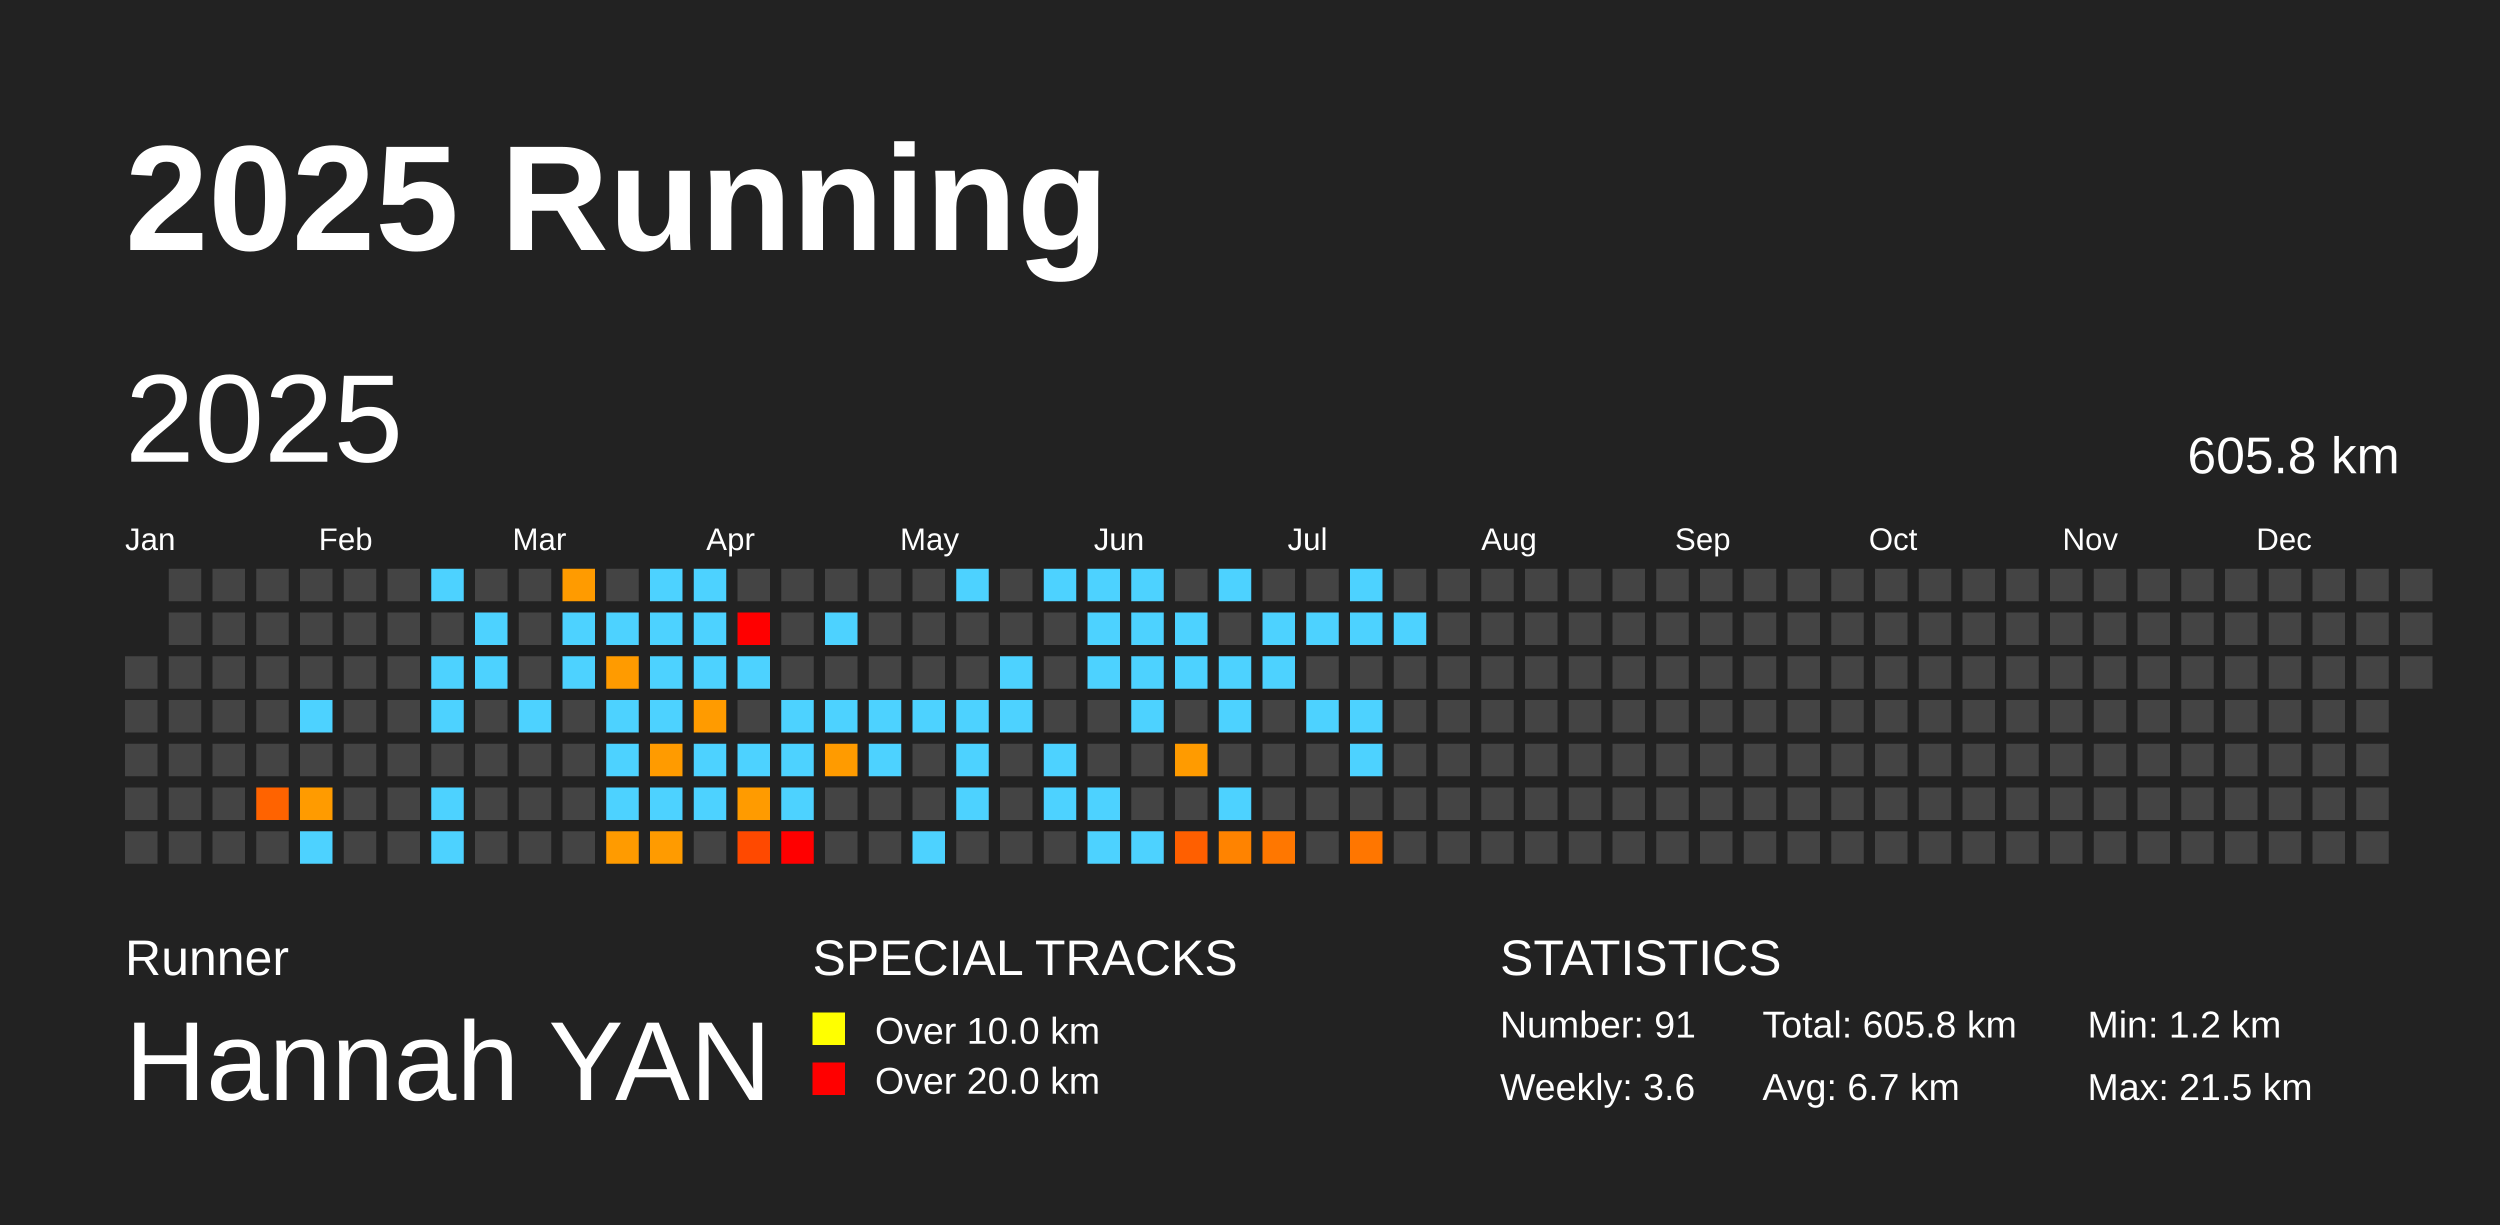
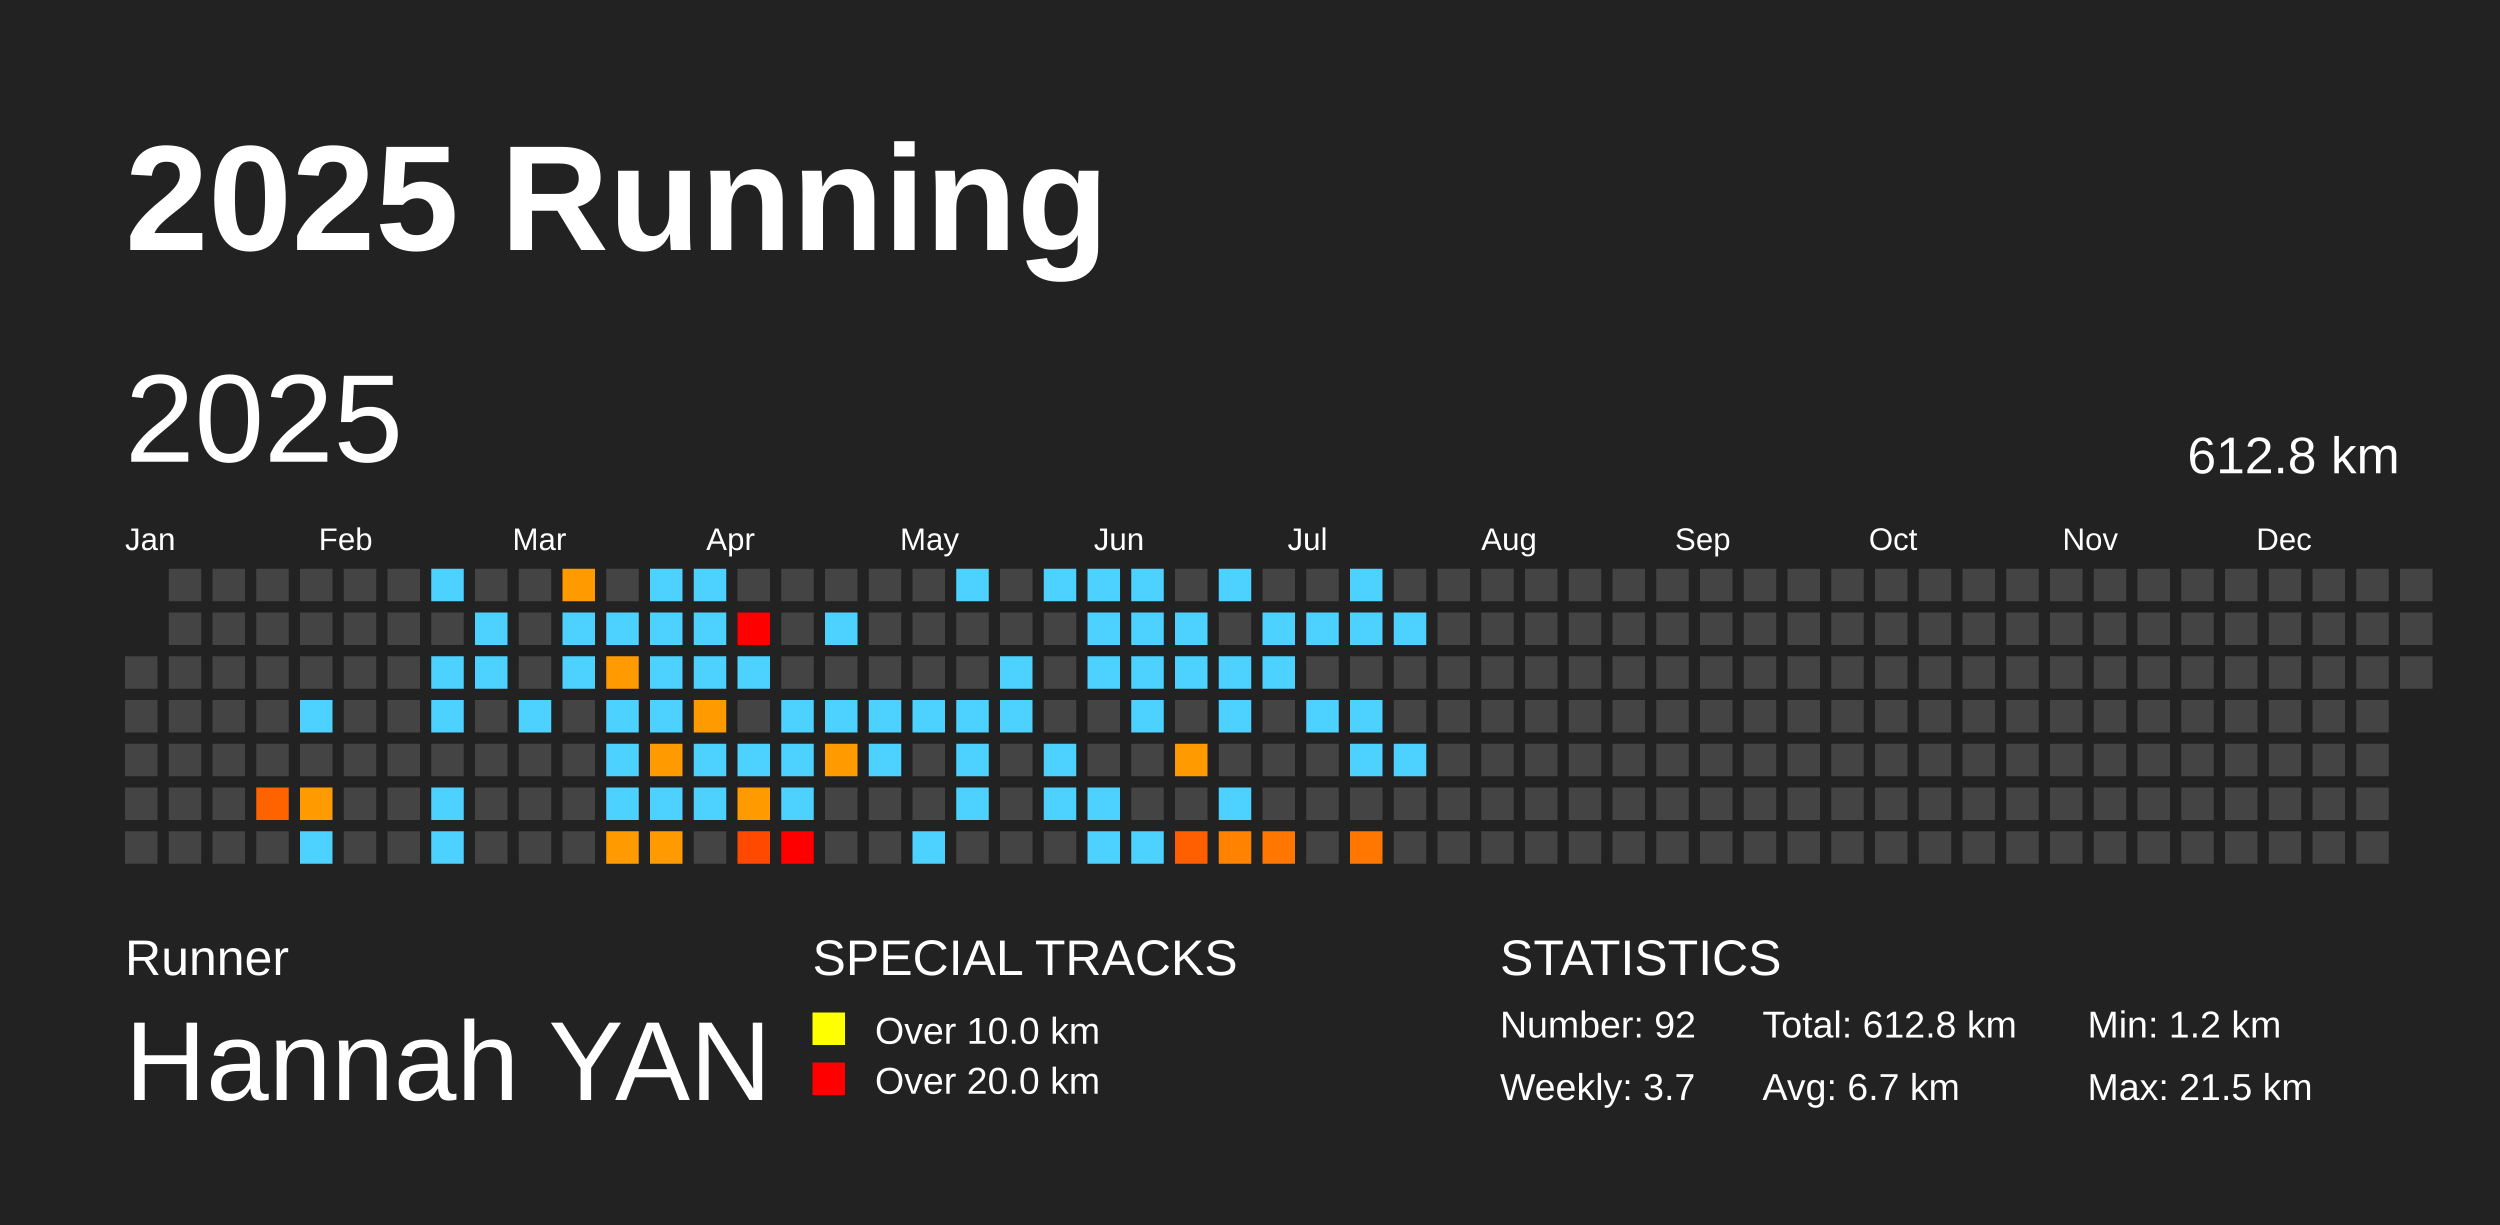
<svg xmlns="http://www.w3.org/2000/svg" baseProfile="full" height="98mm" version="1.1" viewBox="0,0,200,98" width="200mm">
  <defs />
  <rect fill="#222222" height="98" width="200" x="0" y="0" />
  <text fill="#FFFFFF" style="font-size:12px; font-family:Arial; font-weight:bold;" x="10" y="20">2025 Running</text>
  <text fill="#FFFFFF" style="font-size:4px; font-family:Arial" x="10" y="78">Runner</text>
  <text fill="#FFFFFF" style="font-size:9px; font-family:Arial" x="10" y="88">Hannah YAN</text>
  <text fill="#FFFFFF" style="font-size:4px; font-family:Arial" x="65" y="78">SPECIAL TRACKS</text>
  <rect fill="yellow" height="2.6" width="2.6" x="65" y="81" />
  <text fill="#FFFFFF" style="font-size:3px; font-family:Arial" x="70" y="83.5">Over 10.0 km</text>
  <rect fill="red" height="2.6" width="2.6" x="65" y="85" />
  <text fill="#FFFFFF" style="font-size:3px; font-family:Arial" x="70" y="87.5">Over 20.0 km</text>
  <text fill="#FFFFFF" style="font-size:4px; font-family:Arial" x="120" y="78">STATISTICS</text>
-   <text fill="#FFFFFF" style="font-size:3px; font-family:Arial" x="120" y="83">Number: 91</text>
-   <text fill="#FFFFFF" style="font-size:3px; font-family:Arial" x="120" y="88">Weekly: 3.6</text>
-   <text fill="#FFFFFF" style="font-size:3px; font-family:Arial" x="141" y="83">Total: 605.8 km</text>
+   <text fill="#FFFFFF" style="font-size:3px; font-family:Arial" x="120" y="83">Number: 92</text>
+   <text fill="#FFFFFF" style="font-size:3px; font-family:Arial" x="120" y="88">Weekly: 3.7</text>
+   <text fill="#FFFFFF" style="font-size:3px; font-family:Arial" x="141" y="83">Total: 612.8 km</text>
  <text fill="#FFFFFF" style="font-size:3px; font-family:Arial" x="141" y="88">Avg: 6.7 km</text>
  <text fill="#FFFFFF" style="font-size:3px; font-family:Arial" x="167" y="83">Min: 1.2 km</text>
  <text fill="#FFFFFF" style="font-size:3px; font-family:Arial" x="167" y="88">Max: 21.5 km</text>
  <text dominant-baseline="hanging" fill="#FFFFFF" style="font-size:10.0px; font-family:Arial;" x="10" y="30">2025</text>
-   <text dominant-baseline="hanging" fill="#FFFFFF" style="font-size:4.125px; font-family:Arial;" x="175" y="35">605.8 km</text>
+   <text dominant-baseline="hanging" fill="#FFFFFF" style="font-size:4.125px; font-family:Arial;" x="175" y="35">612.8 km</text>
  <text fill="#FFFFFF" style="font-size:2.5px; font-family:Arial" x="10.0" y="44">Jan</text>
  <text fill="#FFFFFF" style="font-size:2.5px; font-family:Arial" x="25.5" y="44">Feb</text>
  <text fill="#FFFFFF" style="font-size:2.5px; font-family:Arial" x="41.0" y="44">Mar</text>
  <text fill="#FFFFFF" style="font-size:2.5px; font-family:Arial" x="56.5" y="44">Apr</text>
  <text fill="#FFFFFF" style="font-size:2.5px; font-family:Arial" x="72.0" y="44">May</text>
  <text fill="#FFFFFF" style="font-size:2.5px; font-family:Arial" x="87.5" y="44">Jun</text>
  <text fill="#FFFFFF" style="font-size:2.5px; font-family:Arial" x="103.0" y="44">Jul</text>
  <text fill="#FFFFFF" style="font-size:2.5px; font-family:Arial" x="118.5" y="44">Aug</text>
  <text fill="#FFFFFF" style="font-size:2.5px; font-family:Arial" x="134.0" y="44">Sep</text>
  <text fill="#FFFFFF" style="font-size:2.5px; font-family:Arial" x="149.5" y="44">Oct</text>
  <text fill="#FFFFFF" style="font-size:2.5px; font-family:Arial" x="165.0" y="44">Nov</text>
  <text fill="#FFFFFF" style="font-size:2.5px; font-family:Arial" x="180.5" y="44">Dec</text>
  <rect fill="#444444" height="2.6" width="2.6" x="10.0" y="52.5" />
  <rect fill="#444444" height="2.6" width="2.6" x="10.0" y="56.0" />
  <rect fill="#444444" height="2.6" width="2.6" x="10.0" y="59.5" />
  <rect fill="#444444" height="2.6" width="2.6" x="10.0" y="63.0" />
  <rect fill="#444444" height="2.6" width="2.6" x="10.0" y="66.5" />
  <rect fill="#444444" height="2.6" width="2.6" x="13.5" y="45.5" />
  <rect fill="#444444" height="2.6" width="2.6" x="13.5" y="49.0" />
  <rect fill="#444444" height="2.6" width="2.6" x="13.5" y="52.5" />
  <rect fill="#444444" height="2.6" width="2.6" x="13.5" y="56.0" />
  <rect fill="#444444" height="2.6" width="2.6" x="13.5" y="59.5" />
  <rect fill="#444444" height="2.6" width="2.6" x="13.5" y="63.0" />
  <rect fill="#444444" height="2.6" width="2.6" x="13.5" y="66.5" />
  <rect fill="#444444" height="2.6" width="2.6" x="17.0" y="45.5" />
  <rect fill="#444444" height="2.6" width="2.6" x="17.0" y="49.0" />
  <rect fill="#444444" height="2.6" width="2.6" x="17.0" y="52.5" />
  <rect fill="#444444" height="2.6" width="2.6" x="17.0" y="56.0" />
  <rect fill="#444444" height="2.6" width="2.6" x="17.0" y="59.5" />
  <rect fill="#444444" height="2.6" width="2.6" x="17.0" y="63.0" />
  <rect fill="#444444" height="2.6" width="2.6" x="17.0" y="66.5" />
  <rect fill="#444444" height="2.6" width="2.6" x="20.5" y="45.5" />
  <rect fill="#444444" height="2.6" width="2.6" x="20.5" y="49.0" />
  <rect fill="#444444" height="2.6" width="2.6" x="20.5" y="52.5" />
  <rect fill="#444444" height="2.6" width="2.6" x="20.5" y="56.0" />
  <rect fill="#444444" height="2.6" width="2.6" x="20.5" y="59.5" />
  <rect fill="#ff6300" height="2.6" width="2.6" x="20.5" y="63.0" />
  <rect fill="#444444" height="2.6" width="2.6" x="20.5" y="66.5" />
  <rect fill="#444444" height="2.6" width="2.6" x="24.0" y="45.5" />
  <rect fill="#444444" height="2.6" width="2.6" x="24.0" y="49.0" />
  <rect fill="#444444" height="2.6" width="2.6" x="24.0" y="52.5" />
  <rect fill="#4dd2ff" height="2.6" width="2.6" x="24.0" y="56.0" />
  <rect fill="#444444" height="2.6" width="2.6" x="24.0" y="59.5" />
  <rect fill="#ff9b00" height="2.6" width="2.6" x="24.0" y="63.0" />
  <rect fill="#4dd2ff" height="2.6" width="2.6" x="24.0" y="66.5" />
  <rect fill="#444444" height="2.6" width="2.6" x="27.5" y="45.5" />
  <rect fill="#444444" height="2.6" width="2.6" x="27.5" y="49.0" />
  <rect fill="#444444" height="2.6" width="2.6" x="27.5" y="52.5" />
  <rect fill="#444444" height="2.6" width="2.6" x="27.5" y="56.0" />
  <rect fill="#444444" height="2.6" width="2.6" x="27.5" y="59.5" />
  <rect fill="#444444" height="2.6" width="2.6" x="27.5" y="63.0" />
  <rect fill="#444444" height="2.6" width="2.6" x="27.5" y="66.5" />
  <rect fill="#444444" height="2.6" width="2.6" x="31.0" y="45.5" />
  <rect fill="#444444" height="2.6" width="2.6" x="31.0" y="49.0" />
  <rect fill="#444444" height="2.6" width="2.6" x="31.0" y="52.5" />
  <rect fill="#444444" height="2.6" width="2.6" x="31.0" y="56.0" />
  <rect fill="#444444" height="2.6" width="2.6" x="31.0" y="59.5" />
  <rect fill="#444444" height="2.6" width="2.6" x="31.0" y="63.0" />
  <rect fill="#444444" height="2.6" width="2.6" x="31.0" y="66.5" />
  <rect fill="#4dd2ff" height="2.6" width="2.6" x="34.5" y="45.5" />
  <rect fill="#444444" height="2.6" width="2.6" x="34.5" y="49.0" />
  <rect fill="#4dd2ff" height="2.6" width="2.6" x="34.5" y="52.5" />
  <rect fill="#4dd2ff" height="2.6" width="2.6" x="34.5" y="56.0" />
  <rect fill="#444444" height="2.6" width="2.6" x="34.5" y="59.5" />
  <rect fill="#4dd2ff" height="2.6" width="2.6" x="34.5" y="63.0" />
  <rect fill="#4dd2ff" height="2.6" width="2.6" x="34.5" y="66.5" />
  <rect fill="#444444" height="2.6" width="2.6" x="38.0" y="45.5" />
  <rect fill="#4dd2ff" height="2.6" width="2.6" x="38.0" y="49.0" />
  <rect fill="#4dd2ff" height="2.6" width="2.6" x="38.0" y="52.5" />
  <rect fill="#444444" height="2.6" width="2.6" x="38.0" y="56.0" />
  <rect fill="#444444" height="2.6" width="2.6" x="38.0" y="59.5" />
  <rect fill="#444444" height="2.6" width="2.6" x="38.0" y="63.0" />
  <rect fill="#444444" height="2.6" width="2.6" x="38.0" y="66.5" />
  <rect fill="#444444" height="2.6" width="2.6" x="41.5" y="45.5" />
  <rect fill="#444444" height="2.6" width="2.6" x="41.5" y="49.0" />
  <rect fill="#444444" height="2.6" width="2.6" x="41.5" y="52.5" />
  <rect fill="#4dd2ff" height="2.6" width="2.6" x="41.5" y="56.0" />
  <rect fill="#444444" height="2.6" width="2.6" x="41.5" y="59.5" />
  <rect fill="#444444" height="2.6" width="2.6" x="41.5" y="63.0" />
  <rect fill="#444444" height="2.6" width="2.6" x="41.5" y="66.5" />
  <rect fill="#ff9b00" height="2.6" width="2.6" x="45.0" y="45.5" />
  <rect fill="#4dd2ff" height="2.6" width="2.6" x="45.0" y="49.0" />
  <rect fill="#4dd2ff" height="2.6" width="2.6" x="45.0" y="52.5" />
  <rect fill="#444444" height="2.6" width="2.6" x="45.0" y="56.0" />
  <rect fill="#444444" height="2.6" width="2.6" x="45.0" y="59.5" />
  <rect fill="#444444" height="2.6" width="2.6" x="45.0" y="63.0" />
  <rect fill="#444444" height="2.6" width="2.6" x="45.0" y="66.5" />
  <rect fill="#444444" height="2.6" width="2.6" x="48.5" y="45.5" />
  <rect fill="#4dd2ff" height="2.6" width="2.6" x="48.5" y="49.0" />
  <rect fill="#ff9b00" height="2.6" width="2.6" x="48.5" y="52.5" />
  <rect fill="#4dd2ff" height="2.6" width="2.6" x="48.5" y="56.0" />
  <rect fill="#4dd2ff" height="2.6" width="2.6" x="48.5" y="59.5" />
  <rect fill="#4dd2ff" height="2.6" width="2.6" x="48.5" y="63.0" />
  <rect fill="#ff9b00" height="2.6" width="2.6" x="48.5" y="66.5" />
  <rect fill="#4dd2ff" height="2.6" width="2.6" x="52.0" y="45.5" />
  <rect fill="#4dd2ff" height="2.6" width="2.6" x="52.0" y="49.0" />
  <rect fill="#4dd2ff" height="2.6" width="2.6" x="52.0" y="52.5" />
  <rect fill="#4dd2ff" height="2.6" width="2.6" x="52.0" y="56.0" />
  <rect fill="#ff9b00" height="2.6" width="2.6" x="52.0" y="59.5" />
  <rect fill="#4dd2ff" height="2.6" width="2.6" x="52.0" y="63.0" />
  <rect fill="#ff9b00" height="2.6" width="2.6" x="52.0" y="66.5" />
  <rect fill="#4dd2ff" height="2.6" width="2.6" x="55.5" y="45.5" />
  <rect fill="#4dd2ff" height="2.6" width="2.6" x="55.5" y="49.0" />
  <rect fill="#4dd2ff" height="2.6" width="2.6" x="55.5" y="52.5" />
  <rect fill="#ff9b00" height="2.6" width="2.6" x="55.5" y="56.0" />
  <rect fill="#4dd2ff" height="2.6" width="2.6" x="55.5" y="59.5" />
  <rect fill="#4dd2ff" height="2.6" width="2.6" x="55.5" y="63.0" />
  <rect fill="#444444" height="2.6" width="2.6" x="55.5" y="66.5" />
  <rect fill="#444444" height="2.6" width="2.6" x="59.0" y="45.5" />
  <rect fill="red" height="2.6" width="2.6" x="59.0" y="49.0" />
  <rect fill="#4dd2ff" height="2.6" width="2.6" x="59.0" y="52.5" />
  <rect fill="#444444" height="2.6" width="2.6" x="59.0" y="56.0" />
  <rect fill="#4dd2ff" height="2.6" width="2.6" x="59.0" y="59.5" />
  <rect fill="#ff9b00" height="2.6" width="2.6" x="59.0" y="63.0" />
  <rect fill="#ff4900" height="2.6" width="2.6" x="59.0" y="66.5" />
  <rect fill="#444444" height="2.6" width="2.6" x="62.5" y="45.5" />
  <rect fill="#444444" height="2.6" width="2.6" x="62.5" y="49.0" />
  <rect fill="#444444" height="2.6" width="2.6" x="62.5" y="52.5" />
  <rect fill="#4dd2ff" height="2.6" width="2.6" x="62.5" y="56.0" />
  <rect fill="#4dd2ff" height="2.6" width="2.6" x="62.5" y="59.5" />
  <rect fill="#4dd2ff" height="2.6" width="2.6" x="62.5" y="63.0" />
  <rect fill="red" height="2.6" width="2.6" x="62.5" y="66.5" />
  <rect fill="#444444" height="2.6" width="2.6" x="66.0" y="45.5" />
  <rect fill="#4dd2ff" height="2.6" width="2.6" x="66.0" y="49.0" />
  <rect fill="#444444" height="2.6" width="2.6" x="66.0" y="52.5" />
  <rect fill="#4dd2ff" height="2.6" width="2.6" x="66.0" y="56.0" />
  <rect fill="#ff9b00" height="2.6" width="2.6" x="66.0" y="59.5" />
  <rect fill="#444444" height="2.6" width="2.6" x="66.0" y="63.0" />
  <rect fill="#444444" height="2.6" width="2.6" x="66.0" y="66.5" />
  <rect fill="#444444" height="2.6" width="2.6" x="69.5" y="45.5" />
  <rect fill="#444444" height="2.6" width="2.6" x="69.5" y="49.0" />
  <rect fill="#444444" height="2.6" width="2.6" x="69.5" y="52.5" />
  <rect fill="#4dd2ff" height="2.6" width="2.6" x="69.5" y="56.0" />
  <rect fill="#4dd2ff" height="2.6" width="2.6" x="69.5" y="59.5" />
  <rect fill="#444444" height="2.6" width="2.6" x="69.5" y="63.0" />
  <rect fill="#444444" height="2.6" width="2.6" x="69.5" y="66.5" />
  <rect fill="#444444" height="2.6" width="2.6" x="73.0" y="45.5" />
  <rect fill="#444444" height="2.6" width="2.6" x="73.0" y="49.0" />
  <rect fill="#444444" height="2.6" width="2.6" x="73.0" y="52.5" />
  <rect fill="#4dd2ff" height="2.6" width="2.6" x="73.0" y="56.0" />
  <rect fill="#444444" height="2.6" width="2.6" x="73.0" y="59.5" />
  <rect fill="#444444" height="2.6" width="2.6" x="73.0" y="63.0" />
  <rect fill="#4dd2ff" height="2.6" width="2.6" x="73.0" y="66.5" />
  <rect fill="#4dd2ff" height="2.6" width="2.6" x="76.5" y="45.5" />
  <rect fill="#444444" height="2.6" width="2.6" x="76.5" y="49.0" />
  <rect fill="#444444" height="2.6" width="2.6" x="76.5" y="52.5" />
  <rect fill="#4dd2ff" height="2.6" width="2.6" x="76.5" y="56.0" />
  <rect fill="#4dd2ff" height="2.6" width="2.6" x="76.5" y="59.5" />
  <rect fill="#4dd2ff" height="2.6" width="2.6" x="76.5" y="63.0" />
  <rect fill="#444444" height="2.6" width="2.6" x="76.5" y="66.5" />
  <rect fill="#444444" height="2.6" width="2.6" x="80.0" y="45.5" />
  <rect fill="#444444" height="2.6" width="2.6" x="80.0" y="49.0" />
  <rect fill="#4dd2ff" height="2.6" width="2.6" x="80.0" y="52.5" />
  <rect fill="#4dd2ff" height="2.6" width="2.6" x="80.0" y="56.0" />
  <rect fill="#444444" height="2.6" width="2.6" x="80.0" y="59.5" />
  <rect fill="#444444" height="2.6" width="2.6" x="80.0" y="63.0" />
  <rect fill="#444444" height="2.6" width="2.6" x="80.0" y="66.5" />
  <rect fill="#4dd2ff" height="2.6" width="2.6" x="83.5" y="45.5" />
  <rect fill="#444444" height="2.6" width="2.6" x="83.5" y="49.0" />
  <rect fill="#444444" height="2.6" width="2.6" x="83.5" y="52.5" />
  <rect fill="#444444" height="2.6" width="2.6" x="83.5" y="56.0" />
  <rect fill="#4dd2ff" height="2.6" width="2.6" x="83.5" y="59.5" />
  <rect fill="#4dd2ff" height="2.6" width="2.6" x="83.5" y="63.0" />
  <rect fill="#444444" height="2.6" width="2.6" x="83.5" y="66.5" />
  <rect fill="#4dd2ff" height="2.6" width="2.6" x="87.0" y="45.5" />
  <rect fill="#4dd2ff" height="2.6" width="2.6" x="87.0" y="49.0" />
  <rect fill="#4dd2ff" height="2.6" width="2.6" x="87.0" y="52.5" />
  <rect fill="#444444" height="2.6" width="2.6" x="87.0" y="56.0" />
  <rect fill="#444444" height="2.6" width="2.6" x="87.0" y="59.5" />
  <rect fill="#4dd2ff" height="2.6" width="2.6" x="87.0" y="63.0" />
  <rect fill="#4dd2ff" height="2.6" width="2.6" x="87.0" y="66.5" />
  <rect fill="#4dd2ff" height="2.6" width="2.6" x="90.5" y="45.5" />
  <rect fill="#4dd2ff" height="2.6" width="2.6" x="90.5" y="49.0" />
  <rect fill="#4dd2ff" height="2.6" width="2.6" x="90.5" y="52.5" />
  <rect fill="#4dd2ff" height="2.6" width="2.6" x="90.5" y="56.0" />
  <rect fill="#444444" height="2.6" width="2.6" x="90.5" y="59.5" />
  <rect fill="#444444" height="2.6" width="2.6" x="90.5" y="63.0" />
  <rect fill="#4dd2ff" height="2.6" width="2.6" x="90.5" y="66.5" />
  <rect fill="#444444" height="2.6" width="2.6" x="94.0" y="45.5" />
  <rect fill="#4dd2ff" height="2.6" width="2.6" x="94.0" y="49.0" />
  <rect fill="#4dd2ff" height="2.6" width="2.6" x="94.0" y="52.5" />
  <rect fill="#444444" height="2.6" width="2.6" x="94.0" y="56.0" />
  <rect fill="#ff9b00" height="2.6" width="2.6" x="94.0" y="59.5" />
  <rect fill="#444444" height="2.6" width="2.6" x="94.0" y="63.0" />
  <rect fill="#ff5f00" height="2.6" width="2.6" x="94.0" y="66.5" />
  <rect fill="#4dd2ff" height="2.6" width="2.6" x="97.5" y="45.5" />
  <rect fill="#444444" height="2.6" width="2.6" x="97.5" y="49.0" />
  <rect fill="#4dd2ff" height="2.6" width="2.6" x="97.5" y="52.5" />
  <rect fill="#4dd2ff" height="2.6" width="2.6" x="97.5" y="56.0" />
  <rect fill="#444444" height="2.6" width="2.6" x="97.5" y="59.5" />
  <rect fill="#4dd2ff" height="2.6" width="2.6" x="97.5" y="63.0" />
  <rect fill="#ff8300" height="2.6" width="2.6" x="97.5" y="66.5" />
  <rect fill="#444444" height="2.6" width="2.6" x="101.0" y="45.5" />
  <rect fill="#4dd2ff" height="2.6" width="2.6" x="101.0" y="49.0" />
  <rect fill="#4dd2ff" height="2.6" width="2.6" x="101.0" y="52.5" />
  <rect fill="#444444" height="2.6" width="2.6" x="101.0" y="56.0" />
  <rect fill="#444444" height="2.6" width="2.6" x="101.0" y="59.5" />
  <rect fill="#444444" height="2.6" width="2.6" x="101.0" y="63.0" />
  <rect fill="#ff7700" height="2.6" width="2.6" x="101.0" y="66.5" />
  <rect fill="#444444" height="2.6" width="2.6" x="104.5" y="45.5" />
  <rect fill="#4dd2ff" height="2.6" width="2.6" x="104.5" y="49.0" />
  <rect fill="#444444" height="2.6" width="2.6" x="104.5" y="52.5" />
  <rect fill="#4dd2ff" height="2.6" width="2.6" x="104.5" y="56.0" />
  <rect fill="#444444" height="2.6" width="2.6" x="104.5" y="59.5" />
  <rect fill="#444444" height="2.6" width="2.6" x="104.5" y="63.0" />
  <rect fill="#444444" height="2.6" width="2.6" x="104.5" y="66.5" />
  <rect fill="#4dd2ff" height="2.6" width="2.6" x="108.0" y="45.5" />
  <rect fill="#4dd2ff" height="2.6" width="2.6" x="108.0" y="49.0" />
  <rect fill="#444444" height="2.6" width="2.6" x="108.0" y="52.5" />
  <rect fill="#4dd2ff" height="2.6" width="2.6" x="108.0" y="56.0" />
  <rect fill="#4dd2ff" height="2.6" width="2.6" x="108.0" y="59.5" />
  <rect fill="#444444" height="2.6" width="2.6" x="108.0" y="63.0" />
  <rect fill="#ff7600" height="2.6" width="2.6" x="108.0" y="66.5" />
  <rect fill="#444444" height="2.6" width="2.6" x="111.5" y="45.5" />
  <rect fill="#4dd2ff" height="2.6" width="2.6" x="111.5" y="49.0" />
  <rect fill="#444444" height="2.6" width="2.6" x="111.5" y="52.5" />
  <rect fill="#444444" height="2.6" width="2.6" x="111.5" y="56.0" />
-   <rect fill="#444444" height="2.6" width="2.6" x="111.5" y="59.5" />
+   <rect fill="#4dd2ff" height="2.6" width="2.6" x="111.5" y="59.5" />
  <rect fill="#444444" height="2.6" width="2.6" x="111.5" y="63.0" />
  <rect fill="#444444" height="2.6" width="2.6" x="111.5" y="66.5" />
  <rect fill="#444444" height="2.6" width="2.6" x="115.0" y="45.5" />
  <rect fill="#444444" height="2.6" width="2.6" x="115.0" y="49.0" />
  <rect fill="#444444" height="2.6" width="2.6" x="115.0" y="52.5" />
  <rect fill="#444444" height="2.6" width="2.6" x="115.0" y="56.0" />
  <rect fill="#444444" height="2.6" width="2.6" x="115.0" y="59.5" />
  <rect fill="#444444" height="2.6" width="2.6" x="115.0" y="63.0" />
  <rect fill="#444444" height="2.6" width="2.6" x="115.0" y="66.5" />
  <rect fill="#444444" height="2.6" width="2.6" x="118.5" y="45.5" />
  <rect fill="#444444" height="2.6" width="2.6" x="118.5" y="49.0" />
  <rect fill="#444444" height="2.6" width="2.6" x="118.5" y="52.5" />
  <rect fill="#444444" height="2.6" width="2.6" x="118.5" y="56.0" />
  <rect fill="#444444" height="2.6" width="2.6" x="118.5" y="59.5" />
  <rect fill="#444444" height="2.6" width="2.6" x="118.5" y="63.0" />
  <rect fill="#444444" height="2.6" width="2.6" x="118.5" y="66.5" />
  <rect fill="#444444" height="2.6" width="2.6" x="122.0" y="45.5" />
  <rect fill="#444444" height="2.6" width="2.6" x="122.0" y="49.0" />
  <rect fill="#444444" height="2.6" width="2.6" x="122.0" y="52.5" />
  <rect fill="#444444" height="2.6" width="2.6" x="122.0" y="56.0" />
  <rect fill="#444444" height="2.6" width="2.6" x="122.0" y="59.5" />
  <rect fill="#444444" height="2.6" width="2.6" x="122.0" y="63.0" />
  <rect fill="#444444" height="2.6" width="2.6" x="122.0" y="66.5" />
  <rect fill="#444444" height="2.6" width="2.6" x="125.5" y="45.5" />
  <rect fill="#444444" height="2.6" width="2.6" x="125.5" y="49.0" />
  <rect fill="#444444" height="2.6" width="2.6" x="125.5" y="52.5" />
  <rect fill="#444444" height="2.6" width="2.6" x="125.5" y="56.0" />
  <rect fill="#444444" height="2.6" width="2.6" x="125.5" y="59.5" />
  <rect fill="#444444" height="2.6" width="2.6" x="125.5" y="63.0" />
  <rect fill="#444444" height="2.6" width="2.6" x="125.5" y="66.5" />
  <rect fill="#444444" height="2.6" width="2.6" x="129.0" y="45.5" />
  <rect fill="#444444" height="2.6" width="2.6" x="129.0" y="49.0" />
  <rect fill="#444444" height="2.6" width="2.6" x="129.0" y="52.5" />
  <rect fill="#444444" height="2.6" width="2.6" x="129.0" y="56.0" />
  <rect fill="#444444" height="2.6" width="2.6" x="129.0" y="59.5" />
  <rect fill="#444444" height="2.6" width="2.6" x="129.0" y="63.0" />
  <rect fill="#444444" height="2.6" width="2.6" x="129.0" y="66.5" />
  <rect fill="#444444" height="2.6" width="2.6" x="132.5" y="45.5" />
  <rect fill="#444444" height="2.6" width="2.6" x="132.5" y="49.0" />
  <rect fill="#444444" height="2.6" width="2.6" x="132.5" y="52.5" />
  <rect fill="#444444" height="2.6" width="2.6" x="132.5" y="56.0" />
  <rect fill="#444444" height="2.6" width="2.6" x="132.5" y="59.5" />
  <rect fill="#444444" height="2.6" width="2.6" x="132.5" y="63.0" />
  <rect fill="#444444" height="2.6" width="2.6" x="132.5" y="66.5" />
  <rect fill="#444444" height="2.6" width="2.6" x="136.0" y="45.5" />
  <rect fill="#444444" height="2.6" width="2.6" x="136.0" y="49.0" />
  <rect fill="#444444" height="2.6" width="2.6" x="136.0" y="52.5" />
  <rect fill="#444444" height="2.6" width="2.6" x="136.0" y="56.0" />
  <rect fill="#444444" height="2.6" width="2.6" x="136.0" y="59.5" />
  <rect fill="#444444" height="2.6" width="2.6" x="136.0" y="63.0" />
  <rect fill="#444444" height="2.6" width="2.6" x="136.0" y="66.5" />
  <rect fill="#444444" height="2.6" width="2.6" x="139.5" y="45.5" />
  <rect fill="#444444" height="2.6" width="2.6" x="139.5" y="49.0" />
  <rect fill="#444444" height="2.6" width="2.6" x="139.5" y="52.5" />
  <rect fill="#444444" height="2.6" width="2.6" x="139.5" y="56.0" />
  <rect fill="#444444" height="2.6" width="2.6" x="139.5" y="59.5" />
  <rect fill="#444444" height="2.6" width="2.6" x="139.5" y="63.0" />
  <rect fill="#444444" height="2.6" width="2.6" x="139.5" y="66.5" />
  <rect fill="#444444" height="2.6" width="2.6" x="143.0" y="45.5" />
  <rect fill="#444444" height="2.6" width="2.6" x="143.0" y="49.0" />
  <rect fill="#444444" height="2.6" width="2.6" x="143.0" y="52.5" />
  <rect fill="#444444" height="2.6" width="2.6" x="143.0" y="56.0" />
  <rect fill="#444444" height="2.6" width="2.6" x="143.0" y="59.5" />
  <rect fill="#444444" height="2.6" width="2.6" x="143.0" y="63.0" />
  <rect fill="#444444" height="2.6" width="2.6" x="143.0" y="66.5" />
  <rect fill="#444444" height="2.6" width="2.6" x="146.5" y="45.5" />
  <rect fill="#444444" height="2.6" width="2.6" x="146.5" y="49.0" />
  <rect fill="#444444" height="2.6" width="2.6" x="146.5" y="52.5" />
  <rect fill="#444444" height="2.6" width="2.6" x="146.5" y="56.0" />
  <rect fill="#444444" height="2.6" width="2.6" x="146.5" y="59.5" />
  <rect fill="#444444" height="2.6" width="2.6" x="146.5" y="63.0" />
  <rect fill="#444444" height="2.6" width="2.6" x="146.5" y="66.5" />
  <rect fill="#444444" height="2.6" width="2.6" x="150.0" y="45.5" />
  <rect fill="#444444" height="2.6" width="2.6" x="150.0" y="49.0" />
  <rect fill="#444444" height="2.6" width="2.6" x="150.0" y="52.5" />
  <rect fill="#444444" height="2.6" width="2.6" x="150.0" y="56.0" />
  <rect fill="#444444" height="2.6" width="2.6" x="150.0" y="59.5" />
  <rect fill="#444444" height="2.6" width="2.6" x="150.0" y="63.0" />
  <rect fill="#444444" height="2.6" width="2.6" x="150.0" y="66.5" />
  <rect fill="#444444" height="2.6" width="2.6" x="153.5" y="45.5" />
  <rect fill="#444444" height="2.6" width="2.6" x="153.5" y="49.0" />
  <rect fill="#444444" height="2.6" width="2.6" x="153.5" y="52.5" />
  <rect fill="#444444" height="2.6" width="2.6" x="153.5" y="56.0" />
  <rect fill="#444444" height="2.6" width="2.6" x="153.5" y="59.5" />
  <rect fill="#444444" height="2.6" width="2.6" x="153.5" y="63.0" />
  <rect fill="#444444" height="2.6" width="2.6" x="153.5" y="66.5" />
  <rect fill="#444444" height="2.6" width="2.6" x="157.0" y="45.5" />
  <rect fill="#444444" height="2.6" width="2.6" x="157.0" y="49.0" />
  <rect fill="#444444" height="2.6" width="2.6" x="157.0" y="52.5" />
  <rect fill="#444444" height="2.6" width="2.6" x="157.0" y="56.0" />
  <rect fill="#444444" height="2.6" width="2.6" x="157.0" y="59.5" />
  <rect fill="#444444" height="2.6" width="2.6" x="157.0" y="63.0" />
  <rect fill="#444444" height="2.6" width="2.6" x="157.0" y="66.5" />
  <rect fill="#444444" height="2.6" width="2.6" x="160.5" y="45.5" />
  <rect fill="#444444" height="2.6" width="2.6" x="160.5" y="49.0" />
  <rect fill="#444444" height="2.6" width="2.6" x="160.5" y="52.5" />
  <rect fill="#444444" height="2.6" width="2.6" x="160.5" y="56.0" />
  <rect fill="#444444" height="2.6" width="2.6" x="160.5" y="59.5" />
  <rect fill="#444444" height="2.6" width="2.6" x="160.5" y="63.0" />
  <rect fill="#444444" height="2.6" width="2.6" x="160.5" y="66.5" />
  <rect fill="#444444" height="2.6" width="2.6" x="164.0" y="45.5" />
  <rect fill="#444444" height="2.6" width="2.6" x="164.0" y="49.0" />
  <rect fill="#444444" height="2.6" width="2.6" x="164.0" y="52.5" />
  <rect fill="#444444" height="2.6" width="2.6" x="164.0" y="56.0" />
  <rect fill="#444444" height="2.6" width="2.6" x="164.0" y="59.5" />
  <rect fill="#444444" height="2.6" width="2.6" x="164.0" y="63.0" />
  <rect fill="#444444" height="2.6" width="2.6" x="164.0" y="66.5" />
  <rect fill="#444444" height="2.6" width="2.6" x="167.5" y="45.5" />
  <rect fill="#444444" height="2.6" width="2.6" x="167.5" y="49.0" />
  <rect fill="#444444" height="2.6" width="2.6" x="167.5" y="52.5" />
  <rect fill="#444444" height="2.6" width="2.6" x="167.5" y="56.0" />
  <rect fill="#444444" height="2.6" width="2.6" x="167.5" y="59.5" />
  <rect fill="#444444" height="2.6" width="2.6" x="167.5" y="63.0" />
  <rect fill="#444444" height="2.6" width="2.6" x="167.5" y="66.5" />
  <rect fill="#444444" height="2.6" width="2.6" x="171.0" y="45.5" />
  <rect fill="#444444" height="2.6" width="2.6" x="171.0" y="49.0" />
  <rect fill="#444444" height="2.6" width="2.6" x="171.0" y="52.5" />
  <rect fill="#444444" height="2.6" width="2.6" x="171.0" y="56.0" />
  <rect fill="#444444" height="2.6" width="2.6" x="171.0" y="59.5" />
  <rect fill="#444444" height="2.6" width="2.6" x="171.0" y="63.0" />
  <rect fill="#444444" height="2.6" width="2.6" x="171.0" y="66.5" />
  <rect fill="#444444" height="2.6" width="2.6" x="174.5" y="45.5" />
  <rect fill="#444444" height="2.6" width="2.6" x="174.5" y="49.0" />
  <rect fill="#444444" height="2.6" width="2.6" x="174.5" y="52.5" />
  <rect fill="#444444" height="2.6" width="2.6" x="174.5" y="56.0" />
  <rect fill="#444444" height="2.6" width="2.6" x="174.5" y="59.5" />
  <rect fill="#444444" height="2.6" width="2.6" x="174.5" y="63.0" />
  <rect fill="#444444" height="2.6" width="2.6" x="174.5" y="66.5" />
  <rect fill="#444444" height="2.6" width="2.6" x="178.0" y="45.5" />
  <rect fill="#444444" height="2.6" width="2.6" x="178.0" y="49.0" />
  <rect fill="#444444" height="2.6" width="2.6" x="178.0" y="52.5" />
  <rect fill="#444444" height="2.6" width="2.6" x="178.0" y="56.0" />
  <rect fill="#444444" height="2.6" width="2.6" x="178.0" y="59.5" />
  <rect fill="#444444" height="2.6" width="2.6" x="178.0" y="63.0" />
  <rect fill="#444444" height="2.6" width="2.6" x="178.0" y="66.5" />
  <rect fill="#444444" height="2.6" width="2.6" x="181.5" y="45.5" />
  <rect fill="#444444" height="2.6" width="2.6" x="181.5" y="49.0" />
  <rect fill="#444444" height="2.6" width="2.6" x="181.5" y="52.5" />
  <rect fill="#444444" height="2.6" width="2.6" x="181.5" y="56.0" />
  <rect fill="#444444" height="2.6" width="2.6" x="181.5" y="59.5" />
  <rect fill="#444444" height="2.6" width="2.6" x="181.5" y="63.0" />
  <rect fill="#444444" height="2.6" width="2.6" x="181.5" y="66.5" />
  <rect fill="#444444" height="2.6" width="2.6" x="185.0" y="45.5" />
  <rect fill="#444444" height="2.6" width="2.6" x="185.0" y="49.0" />
  <rect fill="#444444" height="2.6" width="2.6" x="185.0" y="52.5" />
  <rect fill="#444444" height="2.6" width="2.6" x="185.0" y="56.0" />
  <rect fill="#444444" height="2.6" width="2.6" x="185.0" y="59.5" />
  <rect fill="#444444" height="2.6" width="2.6" x="185.0" y="63.0" />
  <rect fill="#444444" height="2.6" width="2.6" x="185.0" y="66.5" />
  <rect fill="#444444" height="2.6" width="2.6" x="188.5" y="45.5" />
  <rect fill="#444444" height="2.6" width="2.6" x="188.5" y="49.0" />
  <rect fill="#444444" height="2.6" width="2.6" x="188.5" y="52.5" />
  <rect fill="#444444" height="2.6" width="2.6" x="188.5" y="56.0" />
  <rect fill="#444444" height="2.6" width="2.6" x="188.5" y="59.5" />
  <rect fill="#444444" height="2.6" width="2.6" x="188.5" y="63.0" />
  <rect fill="#444444" height="2.6" width="2.6" x="188.5" y="66.5" />
  <rect fill="#444444" height="2.6" width="2.6" x="192.0" y="45.5" />
  <rect fill="#444444" height="2.6" width="2.6" x="192.0" y="49.0" />
  <rect fill="#444444" height="2.6" width="2.6" x="192.0" y="52.5" />
</svg>
